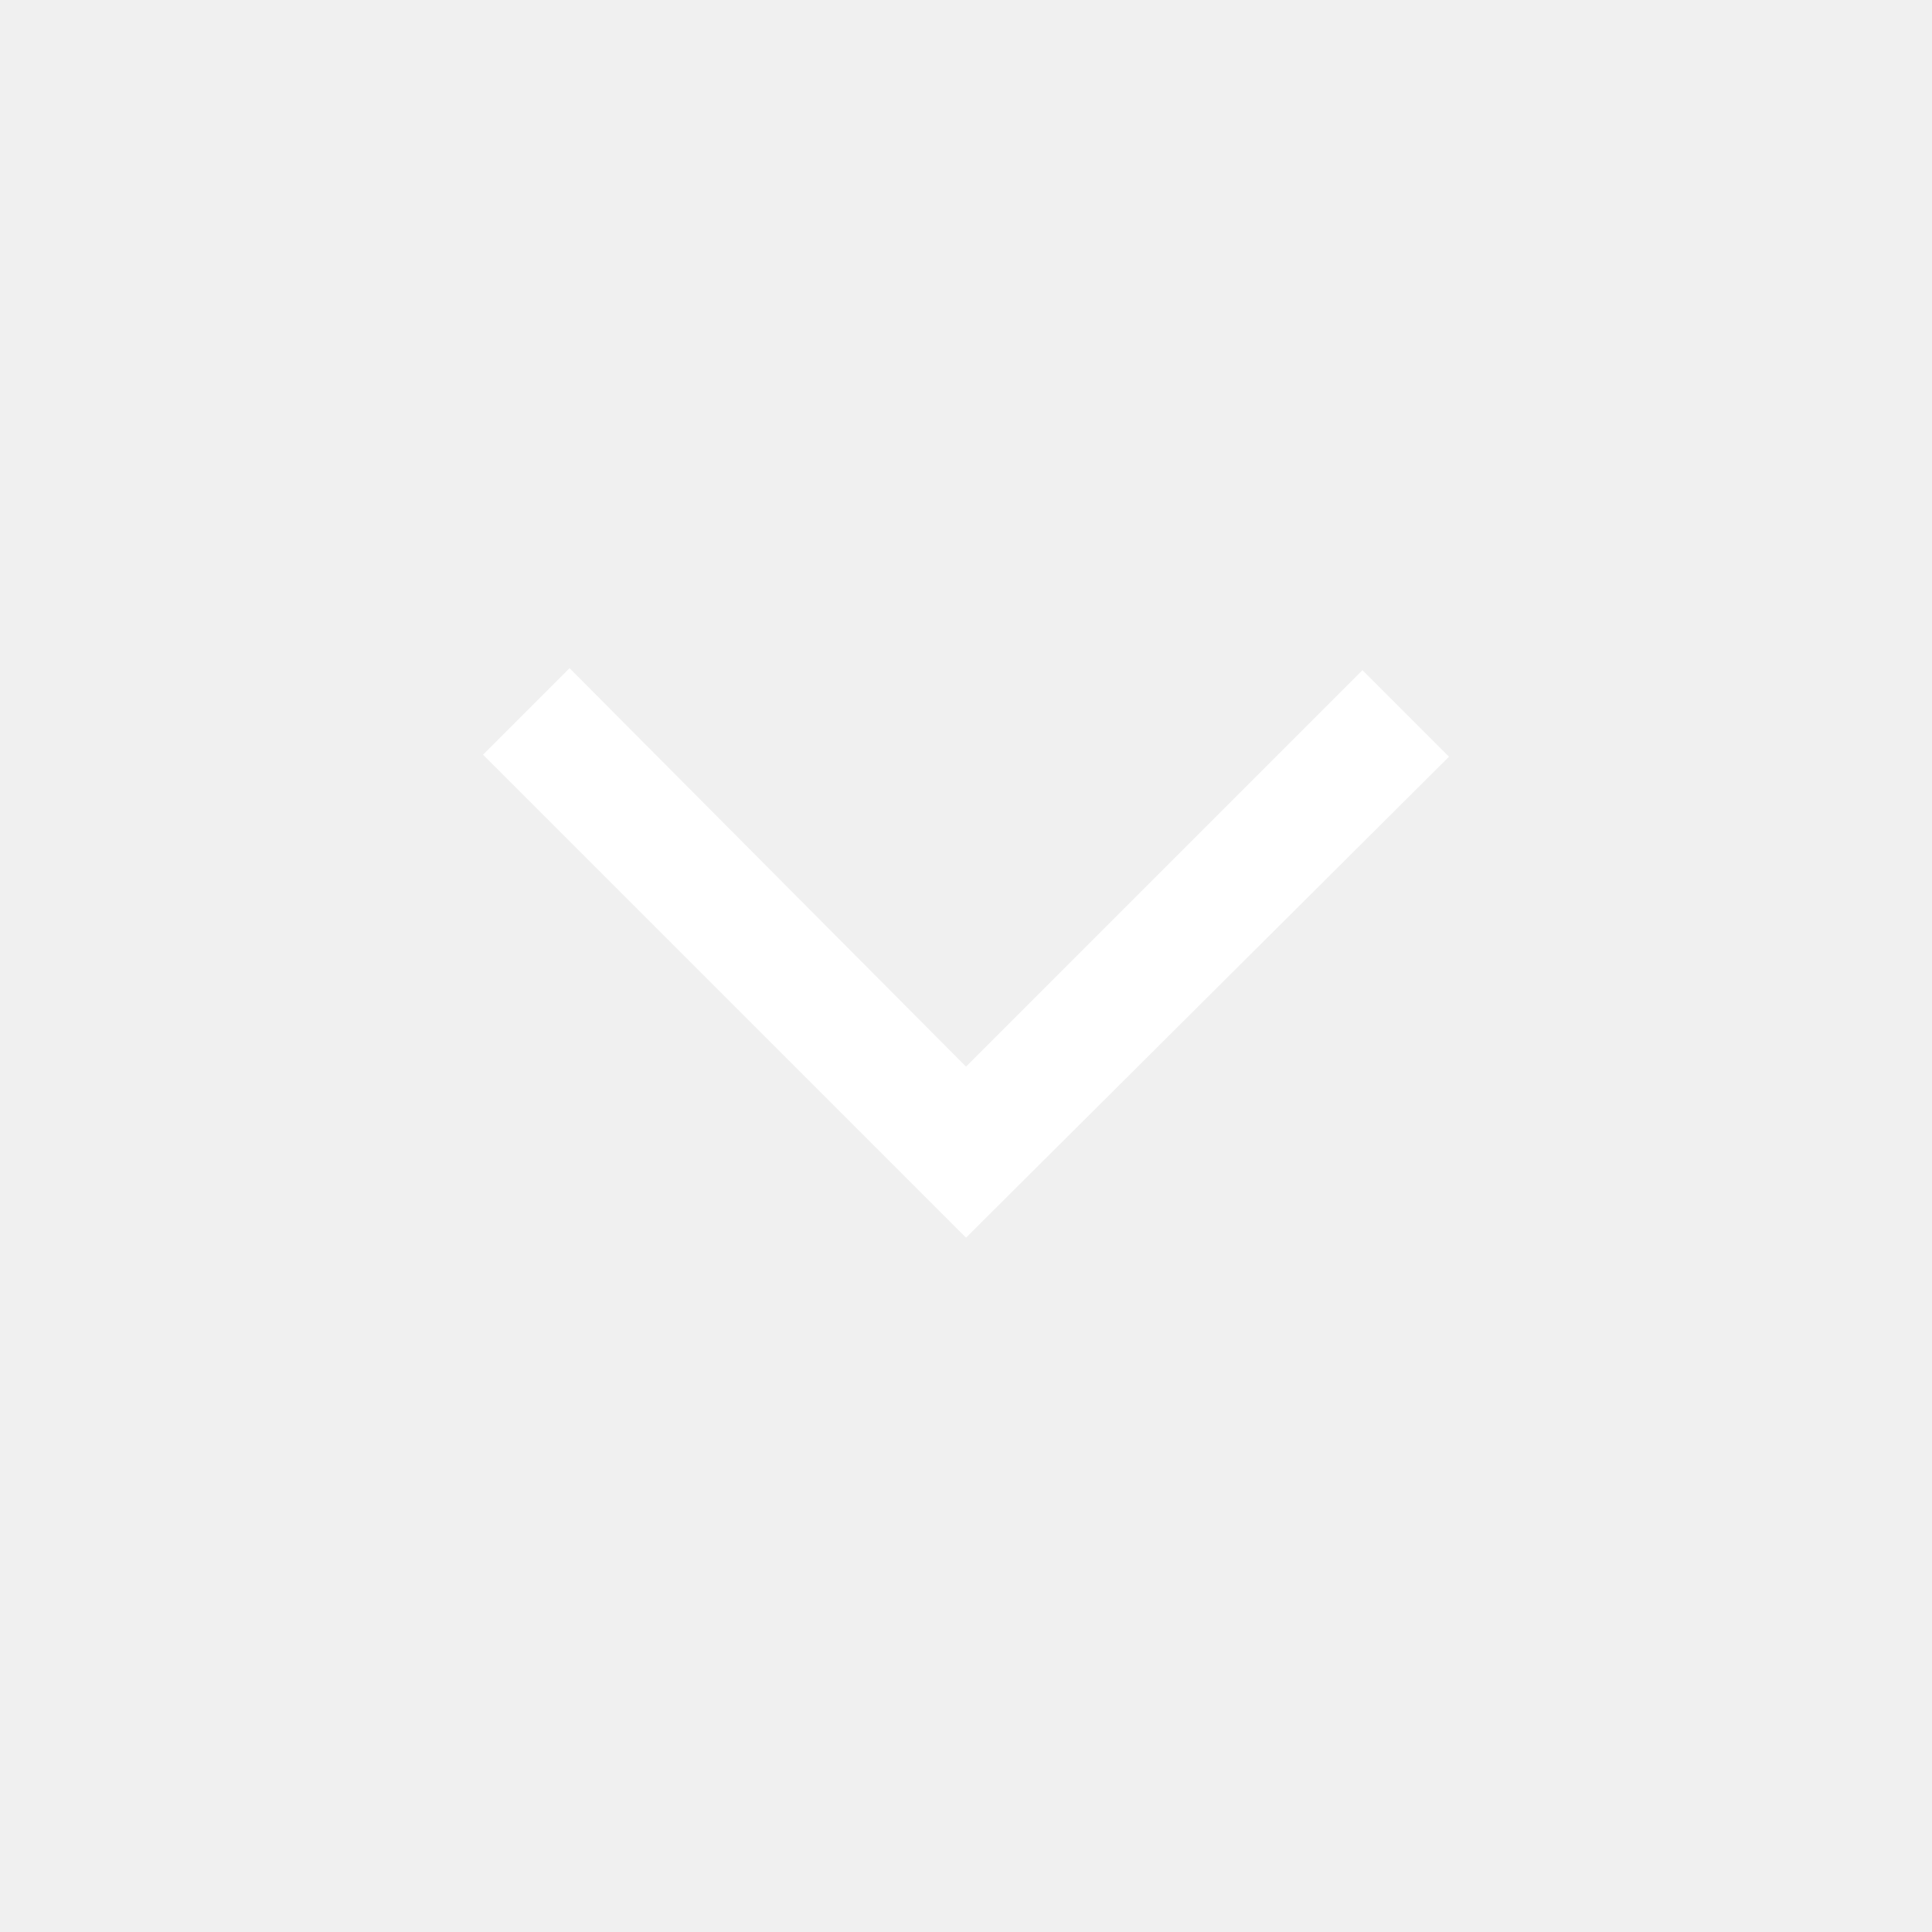
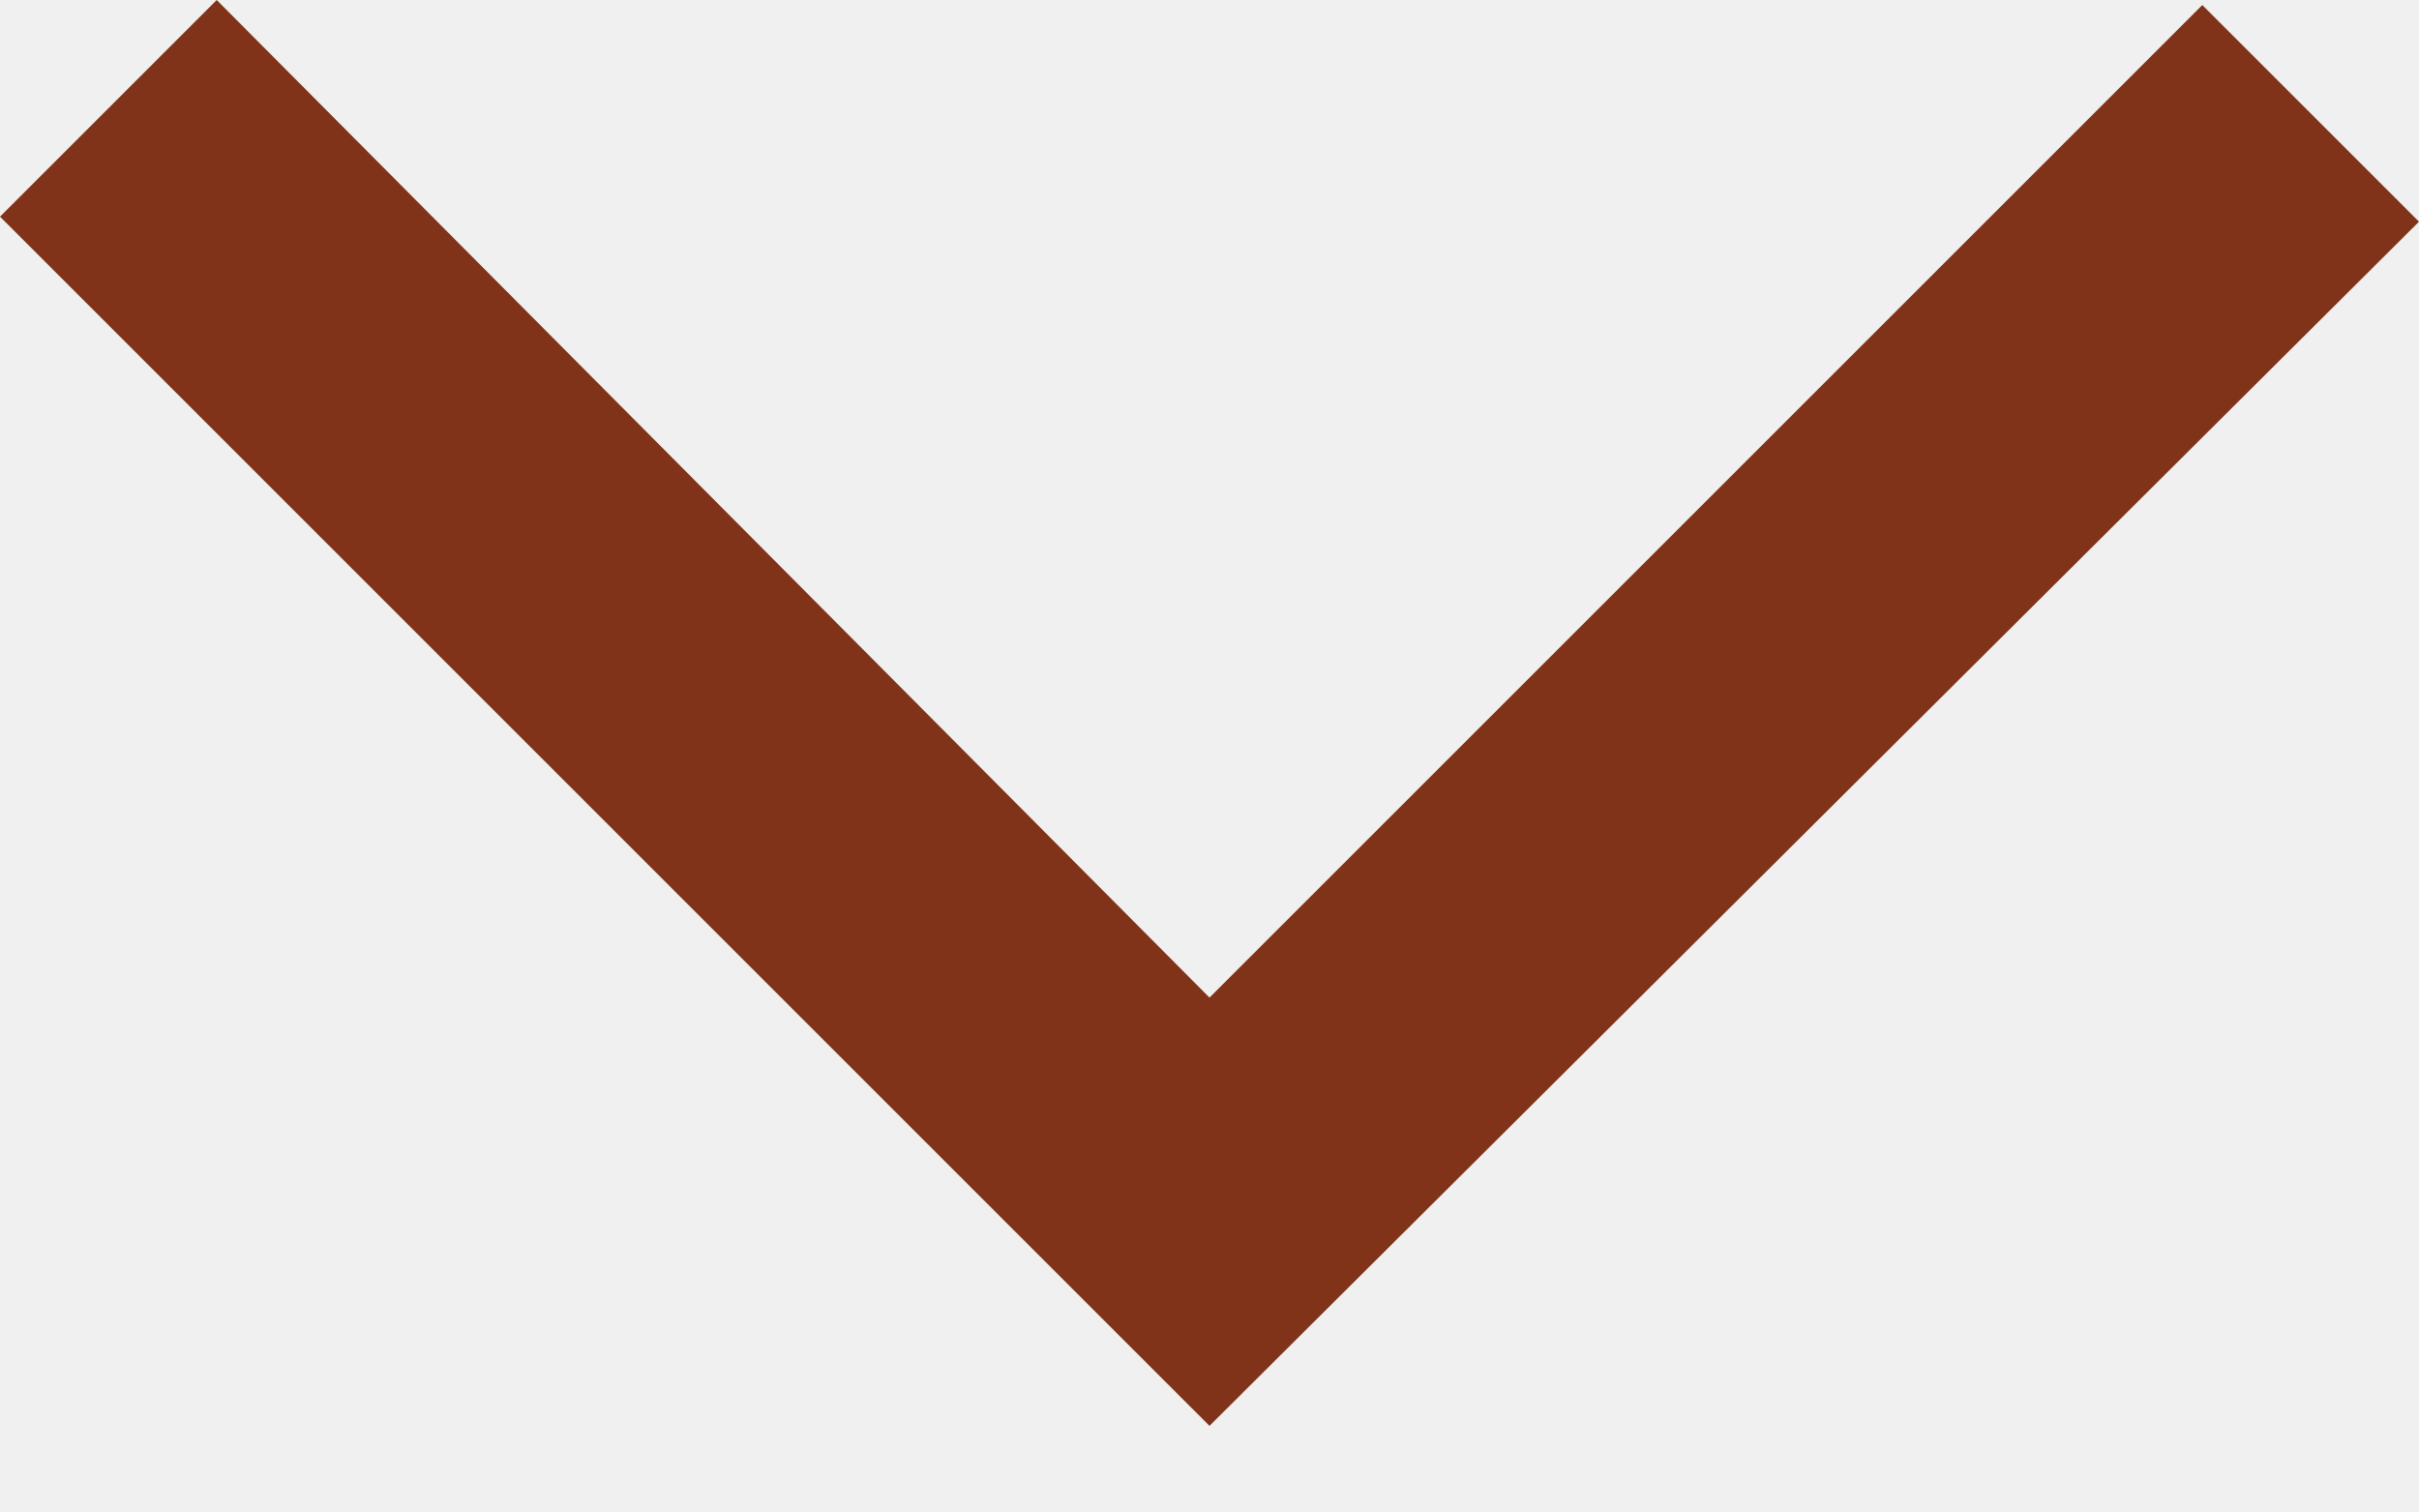
- <svg xmlns="http://www.w3.org/2000/svg" width="48" height="48" viewBox="0 0 48 48" fill="none">
-   <path d="M24 30.75L12 18.75L14.15 16.6L24 26.5L33.85 16.65L36 18.8L24 30.75Z" fill="#ffffff" />
+ <svg xmlns="http://www.w3.org/2000/svg" width="24" height="15" viewBox="0 0 24 15" fill="none">
+   <path d="M12 14.15L0 2.15L2.15 0L12 9.9L21.85 0.05L24 2.2L12 14.15Z" fill="#803319" />
</svg>
